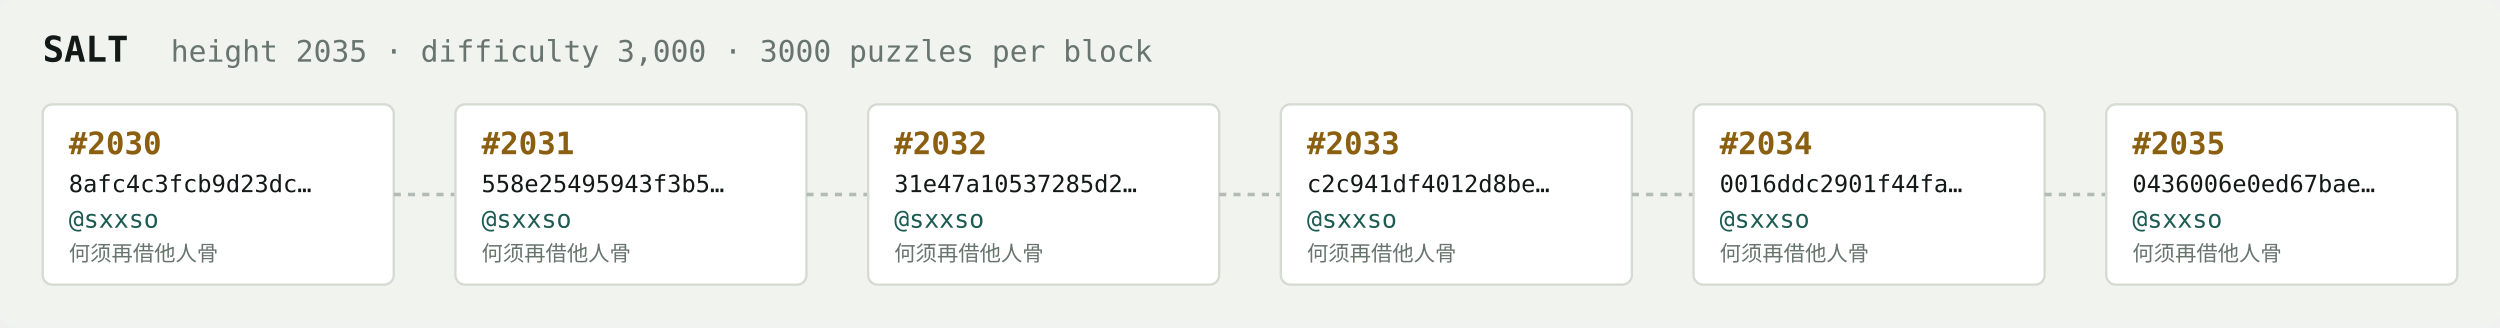
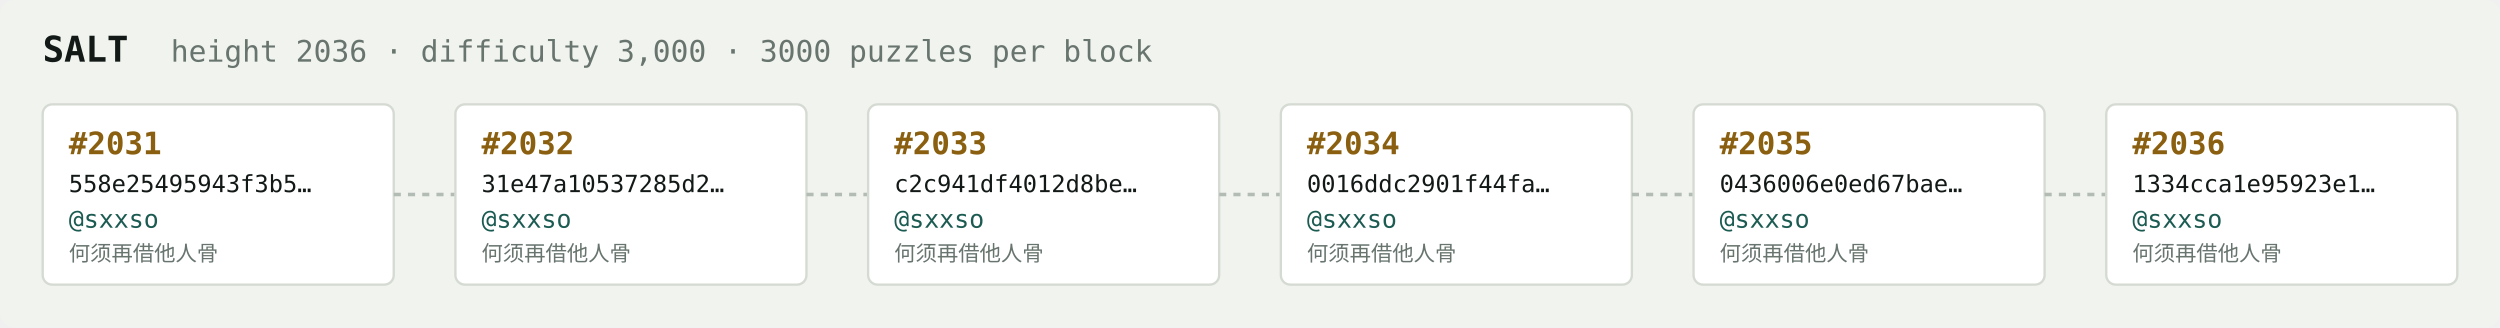
<svg xmlns="http://www.w3.org/2000/svg" width="1054" height="138" viewBox="0 0 1054 138" font-family="ui-monospace,SFMono-Regular,Menlo,monospace">
  <rect fill="#f1f3ef" width="1054" height="138" rx="6" />
  <text x="18" y="26" fill="#121916" font-size="15" font-weight="700">SALT</text>
-   <text x="72" y="26" fill="#68746e" font-size="12.5">height 2035 · difficulty 3,000 · 3000 puzzles per block</text>
+   <text x="72" y="26" fill="#68746e" font-size="12.5">height 2036 · difficulty 3,000 · 3000 puzzles per block</text>
  <rect x="18" y="44" width="148" height="76" rx="4" fill="#ffffff" stroke="#d5dbd2" stroke-width="1" />
-   <text x="29" y="65" fill="#8a5f10" font-size="13" font-weight="700">#2030</text>
-   <text x="29" y="81" fill="#121916" font-size="10">8afc4c3fcb9d23dc…</text>
+   <text x="29" y="65" fill="#8a5f10" font-size="13" font-weight="700">#2031</text>
+   <text x="29" y="81" fill="#121916" font-size="10">558e25495943f3b5…</text>
  <text x="29" y="96" fill="#1c5b52" font-size="10.5">@sxxso</text>
  <text x="29" y="110" fill="#68746e" font-size="9">何须再借他人骨</text>
  <line x1="166" y1="82.0" x2="192" y2="82.0" stroke="#b3bcb4" stroke-width="1.5" stroke-dasharray="3 3" />
  <rect x="192" y="44" width="148" height="76" rx="4" fill="#ffffff" stroke="#d5dbd2" stroke-width="1" />
-   <text x="203" y="65" fill="#8a5f10" font-size="13" font-weight="700">#2031</text>
-   <text x="203" y="81" fill="#121916" font-size="10">558e25495943f3b5…</text>
+   <text x="203" y="65" fill="#8a5f10" font-size="13" font-weight="700">#2032</text>
+   <text x="203" y="81" fill="#121916" font-size="10">31e47a10537285d2…</text>
  <text x="203" y="96" fill="#1c5b52" font-size="10.5">@sxxso</text>
  <text x="203" y="110" fill="#68746e" font-size="9">何须再借他人骨</text>
  <line x1="340" y1="82.0" x2="366" y2="82.0" stroke="#b3bcb4" stroke-width="1.5" stroke-dasharray="3 3" />
  <rect x="366" y="44" width="148" height="76" rx="4" fill="#ffffff" stroke="#d5dbd2" stroke-width="1" />
-   <text x="377" y="65" fill="#8a5f10" font-size="13" font-weight="700">#2032</text>
-   <text x="377" y="81" fill="#121916" font-size="10">31e47a10537285d2…</text>
+   <text x="377" y="65" fill="#8a5f10" font-size="13" font-weight="700">#2033</text>
+   <text x="377" y="81" fill="#121916" font-size="10">c2c941df4012d8be…</text>
  <text x="377" y="96" fill="#1c5b52" font-size="10.5">@sxxso</text>
  <text x="377" y="110" fill="#68746e" font-size="9">何须再借他人骨</text>
  <line x1="514" y1="82.0" x2="540" y2="82.0" stroke="#b3bcb4" stroke-width="1.5" stroke-dasharray="3 3" />
  <rect x="540" y="44" width="148" height="76" rx="4" fill="#ffffff" stroke="#d5dbd2" stroke-width="1" />
-   <text x="551" y="65" fill="#8a5f10" font-size="13" font-weight="700">#2033</text>
-   <text x="551" y="81" fill="#121916" font-size="10">c2c941df4012d8be…</text>
+   <text x="551" y="65" fill="#8a5f10" font-size="13" font-weight="700">#2034</text>
+   <text x="551" y="81" fill="#121916" font-size="10">0016ddc2901f44fa…</text>
  <text x="551" y="96" fill="#1c5b52" font-size="10.5">@sxxso</text>
  <text x="551" y="110" fill="#68746e" font-size="9">何须再借他人骨</text>
  <line x1="688" y1="82.0" x2="714" y2="82.0" stroke="#b3bcb4" stroke-width="1.5" stroke-dasharray="3 3" />
  <rect x="714" y="44" width="148" height="76" rx="4" fill="#ffffff" stroke="#d5dbd2" stroke-width="1" />
-   <text x="725" y="65" fill="#8a5f10" font-size="13" font-weight="700">#2034</text>
-   <text x="725" y="81" fill="#121916" font-size="10">0016ddc2901f44fa…</text>
+   <text x="725" y="65" fill="#8a5f10" font-size="13" font-weight="700">#2035</text>
+   <text x="725" y="81" fill="#121916" font-size="10">0436006e0ed67bae…</text>
  <text x="725" y="96" fill="#1c5b52" font-size="10.5">@sxxso</text>
  <text x="725" y="110" fill="#68746e" font-size="9">何须再借他人骨</text>
  <line x1="862" y1="82.0" x2="888" y2="82.0" stroke="#b3bcb4" stroke-width="1.5" stroke-dasharray="3 3" />
  <rect x="888" y="44" width="148" height="76" rx="4" fill="#ffffff" stroke="#d5dbd2" stroke-width="1" />
-   <text x="899" y="65" fill="#8a5f10" font-size="13" font-weight="700">#2035</text>
-   <text x="899" y="81" fill="#121916" font-size="10">0436006e0ed67bae…</text>
+   <text x="899" y="65" fill="#8a5f10" font-size="13" font-weight="700">#2036</text>
+   <text x="899" y="81" fill="#121916" font-size="10">1334cca1e95923e1…</text>
  <text x="899" y="96" fill="#1c5b52" font-size="10.5">@sxxso</text>
  <text x="899" y="110" fill="#68746e" font-size="9">何须再借他人骨</text>
</svg>
